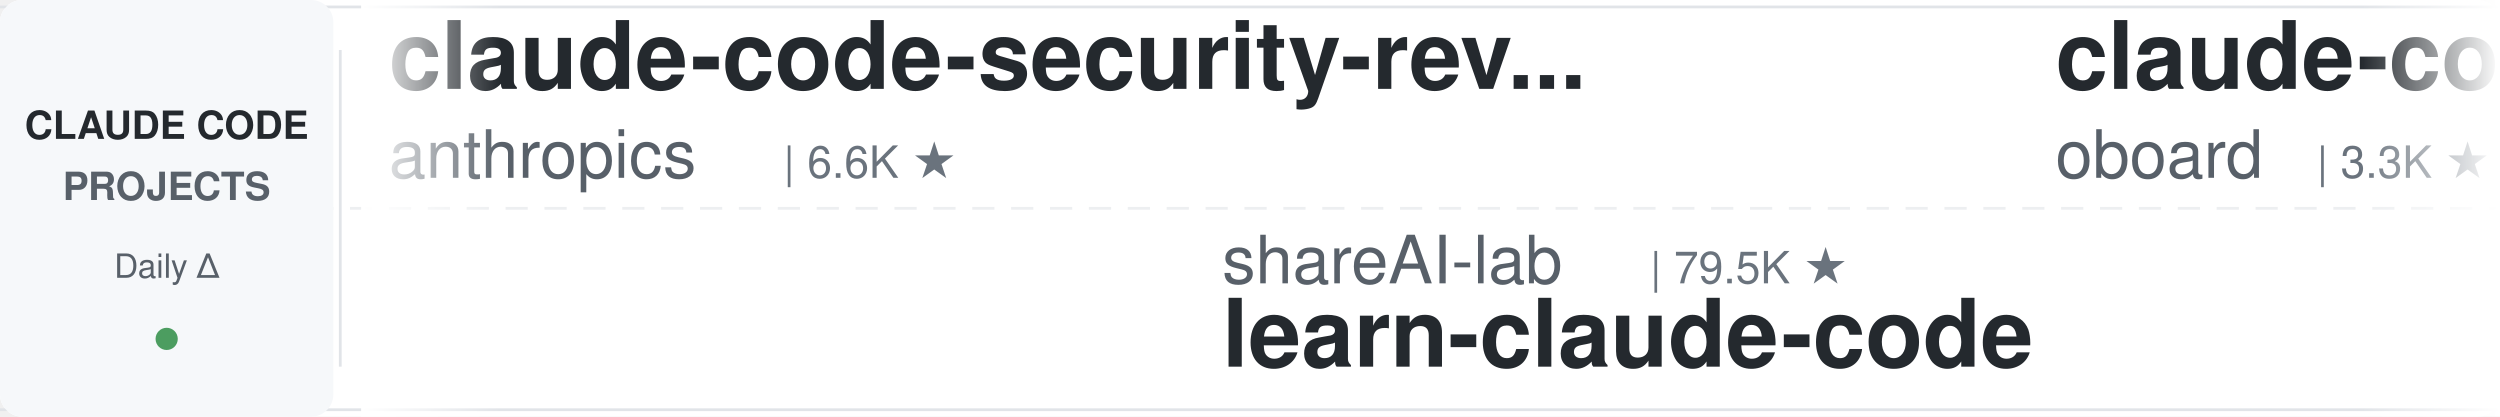
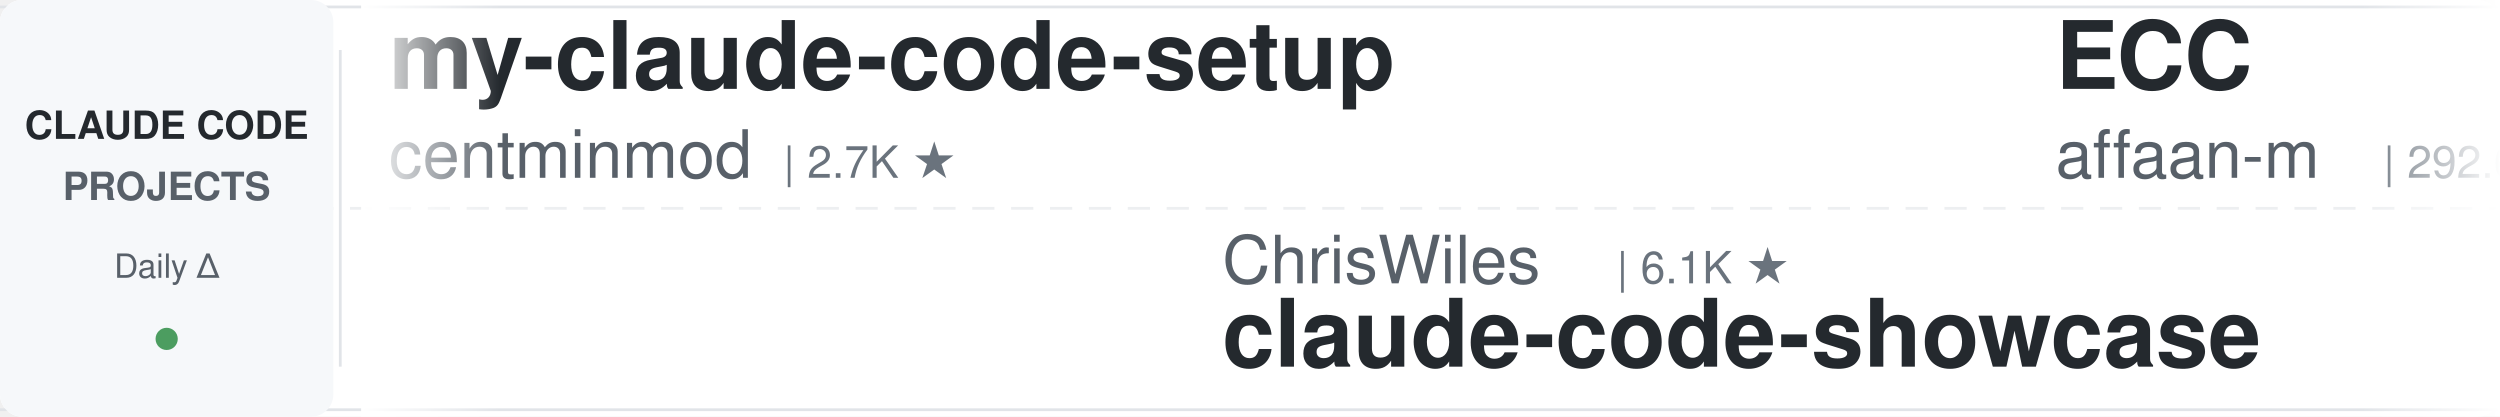
<svg xmlns="http://www.w3.org/2000/svg" width="900" height="150">
  <defs>
    <linearGradient id="leftFade" x1="0%" y1="0%" x2="100%" y2="0%">
      <stop offset="0%" style="stop-color:#ffffff;stop-opacity:1" />
      <stop offset="100%" style="stop-color:#ffffff;stop-opacity:0" />
    </linearGradient>
    <linearGradient id="rightFade" x1="0%" y1="0%" x2="100%" y2="0%">
      <stop offset="0%" style="stop-color:#ffffff;stop-opacity:0" />
      <stop offset="100%" style="stop-color:#ffffff;stop-opacity:1" />
    </linearGradient>
  </defs>
  <rect width="900" height="150" fill="#ffffff" rx="8" />
  <rect x="0" y="2" width="900" height="1" fill="#e1e4e8" />
  <rect x="0" y="147" width="900" height="1" fill="#e1e4e8" />
  <line x1="0" y1="75" x2="900" y2="75" stroke="#e1e4e8" stroke-width="1" stroke-dasharray="8 6" opacity="0.6" />
  <rect x="0" y="0" width="120" height="150" fill="#f6f8fa" rx="8" />
  <text x="60" y="50" font-family="-apple-system, BlinkMacSystemFont, 'Segoe UI', Helvetica, Arial, sans-serif" font-size="14" font-weight="600" fill="#24292e" text-anchor="middle">CLAUDE CODE</text>
  <text x="60" y="72" font-family="-apple-system, BlinkMacSystemFont, 'Segoe UI', Helvetica, Arial, sans-serif" font-size="14" font-weight="600" fill="#586069" text-anchor="middle">PROJECTS</text>
  <text x="60" y="100" font-family="-apple-system, BlinkMacSystemFont, 'Segoe UI', Helvetica, Arial, sans-serif" font-size="12" font-weight="500" fill="#586069" text-anchor="middle">Daily Δ</text>
  <circle cx="60" cy="122" r="4" fill="#22863a" opacity="0.8" />
  <rect x="122" y="18" width="1" height="114" fill="#e1e4e8" />
  <clipPath id="tickerClip">
    <rect x="130" y="0" width="770" height="150" />
  </clipPath>
  <g clip-path="url(#tickerClip)">
    <g id="tickerItems">
      <animateTransform attributeName="transform" attributeType="XML" type="translate" from="0 0" to="-3000 0" dur="54s" repeatCount="indefinite" />
      <g transform="translate(0, 0)">
-         <text x="140" y="32" font-family="-apple-system, BlinkMacSystemFont, 'Segoe UI', Helvetica, Arial, sans-serif" font-size="34" font-weight="600" fill="#24292e">claude-code-security-rev...</text>
-         <text x="140" y="64" font-family="-apple-system, BlinkMacSystemFont, 'Segoe UI', Helvetica, Arial, sans-serif" font-size="24" font-weight="400" fill="#586069">anthropics</text>
-         <text x="282" y="64" font-family="-apple-system, BlinkMacSystemFont, 'Segoe UI', Helvetica, Arial, sans-serif" font-size="16" font-weight="500" fill="#6a737d">| 6.6K ★</text>
+         <text x="140" y="32" font-family="-apple-system, BlinkMacSystemFont, 'Segoe UI', Helvetica, Arial, sans-serif" font-size="34" font-weight="600" fill="#24292e">my-claude-code-setup</text>
+         <text x="140" y="64" font-family="-apple-system, BlinkMacSystemFont, 'Segoe UI', Helvetica, Arial, sans-serif" font-size="24" font-weight="400" fill="#586069">centminmod</text>
+         <text x="282" y="64" font-family="-apple-system, BlinkMacSystemFont, 'Segoe UI', Helvetica, Arial, sans-serif" font-size="16" font-weight="500" fill="#6a737d">| 2.7K ★</text>
      </g>
      <g transform="translate(300, 0)">
-         <text x="140" y="102" font-family="-apple-system, BlinkMacSystemFont, 'Segoe UI', Helvetica, Arial, sans-serif" font-size="24" font-weight="400" fill="#586069">shareAI-lab</text>
-         <text x="294" y="102" font-family="-apple-system, BlinkMacSystemFont, 'Segoe UI', Helvetica, Arial, sans-serif" font-size="16" font-weight="500" fill="#6a737d">| 79.5K ★</text>
-         <text x="140" y="132" font-family="-apple-system, BlinkMacSystemFont, 'Segoe UI', Helvetica, Arial, sans-serif" font-size="34" font-weight="600" fill="#24292e">learn-claude-code</text>
+         <text x="140" y="102" font-family="-apple-system, BlinkMacSystemFont, 'Segoe UI', Helvetica, Arial, sans-serif" font-size="24" font-weight="400" fill="#586069">ChrisWiles</text>
+         <text x="282" y="102" font-family="-apple-system, BlinkMacSystemFont, 'Segoe UI', Helvetica, Arial, sans-serif" font-size="16" font-weight="500" fill="#6a737d">| 6.1K ★</text>
+         <text x="140" y="132" font-family="-apple-system, BlinkMacSystemFont, 'Segoe UI', Helvetica, Arial, sans-serif" font-size="34" font-weight="600" fill="#24292e">claude-code-showcase</text>
      </g>
      <g transform="translate(600, 0)">
-         <text x="140" y="32" font-family="-apple-system, BlinkMacSystemFont, 'Segoe UI', Helvetica, Arial, sans-serif" font-size="34" font-weight="600" fill="#24292e">claude-code-rev</text>
-         <text x="140" y="64" font-family="-apple-system, BlinkMacSystemFont, 'Segoe UI', Helvetica, Arial, sans-serif" font-size="24" font-weight="400" fill="#586069">oboard</text>
-         <text x="234" y="64" font-family="-apple-system, BlinkMacSystemFont, 'Segoe UI', Helvetica, Arial, sans-serif" font-size="16" font-weight="500" fill="#6a737d">| 3.3K ★</text>
+         <text x="140" y="32" font-family="-apple-system, BlinkMacSystemFont, 'Segoe UI', Helvetica, Arial, sans-serif" font-size="34" font-weight="600" fill="#24292e">ECC</text>
+         <text x="140" y="64" font-family="-apple-system, BlinkMacSystemFont, 'Segoe UI', Helvetica, Arial, sans-serif" font-size="24" font-weight="400" fill="#586069">affaan-m</text>
+         <text x="258" y="64" font-family="-apple-system, BlinkMacSystemFont, 'Segoe UI', Helvetica, Arial, sans-serif" font-size="16" font-weight="500" fill="#6a737d">| 292.6K ★</text>
      </g>
      <g transform="translate(900, 0)">
-         <text x="140" y="102" font-family="-apple-system, BlinkMacSystemFont, 'Segoe UI', Helvetica, Arial, sans-serif" font-size="24" font-weight="400" fill="#586069">ding113</text>
-         <text x="246" y="102" font-family="-apple-system, BlinkMacSystemFont, 'Segoe UI', Helvetica, Arial, sans-serif" font-size="16" font-weight="500" fill="#6a737d">| 3.4K ★</text>
-         <text x="140" y="132" font-family="-apple-system, BlinkMacSystemFont, 'Segoe UI', Helvetica, Arial, sans-serif" font-size="34" font-weight="600" fill="#24292e">claude-code-hub</text>
+         <text x="140" y="102" font-family="-apple-system, BlinkMacSystemFont, 'Segoe UI', Helvetica, Arial, sans-serif" font-size="24" font-weight="400" fill="#586069">jhlee0409</text>
+         <text x="270" y="102" font-family="-apple-system, BlinkMacSystemFont, 'Segoe UI', Helvetica, Arial, sans-serif" font-size="16" font-weight="500" fill="#6a737d">| 2.3K ★</text>
+         <text x="140" y="132" font-family="-apple-system, BlinkMacSystemFont, 'Segoe UI', Helvetica, Arial, sans-serif" font-size="34" font-weight="600" fill="#24292e">claude-code-history-view...</text>
      </g>
      <g transform="translate(1200, 0)">
-         <text x="140" y="32" font-family="-apple-system, BlinkMacSystemFont, 'Segoe UI', Helvetica, Arial, sans-serif" font-size="34" font-weight="600" fill="#24292e">claude-code-showcase</text>
-         <text x="140" y="64" font-family="-apple-system, BlinkMacSystemFont, 'Segoe UI', Helvetica, Arial, sans-serif" font-size="24" font-weight="400" fill="#586069">ChrisWiles</text>
-         <text x="282" y="64" font-family="-apple-system, BlinkMacSystemFont, 'Segoe UI', Helvetica, Arial, sans-serif" font-size="16" font-weight="500" fill="#6a737d">| 6.1K ★</text>
+         <text x="140" y="32" font-family="-apple-system, BlinkMacSystemFont, 'Segoe UI', Helvetica, Arial, sans-serif" font-size="34" font-weight="600" fill="#24292e">andrej-karpathy-skills</text>
+         <text x="140" y="64" font-family="-apple-system, BlinkMacSystemFont, 'Segoe UI', Helvetica, Arial, sans-serif" font-size="24" font-weight="400" fill="#586069">multica-ai</text>
+         <text x="282" y="64" font-family="-apple-system, BlinkMacSystemFont, 'Segoe UI', Helvetica, Arial, sans-serif" font-size="16" font-weight="500" fill="#6a737d">| 226.4K ★</text>
      </g>
      <g transform="translate(1500, 0)">
-         <text x="140" y="102" font-family="-apple-system, BlinkMacSystemFont, 'Segoe UI', Helvetica, Arial, sans-serif" font-size="24" font-weight="400" fill="#586069">wanshuiyin</text>
-         <text x="282" y="102" font-family="-apple-system, BlinkMacSystemFont, 'Segoe UI', Helvetica, Arial, sans-serif" font-size="16" font-weight="500" fill="#6a737d">| 18.3K ★</text>
-         <text x="140" y="132" font-family="-apple-system, BlinkMacSystemFont, 'Segoe UI', Helvetica, Arial, sans-serif" font-size="34" font-weight="600" fill="#24292e">Auto-claude-code-researc...</text>
+         <text x="140" y="102" font-family="-apple-system, BlinkMacSystemFont, 'Segoe UI', Helvetica, Arial, sans-serif" font-size="24" font-weight="400" fill="#586069">Yeachan-Heo</text>
+         <text x="294" y="102" font-family="-apple-system, BlinkMacSystemFont, 'Segoe UI', Helvetica, Arial, sans-serif" font-size="16" font-weight="500" fill="#6a737d">| 40.4K ★</text>
+         <text x="140" y="132" font-family="-apple-system, BlinkMacSystemFont, 'Segoe UI', Helvetica, Arial, sans-serif" font-size="34" font-weight="600" fill="#24292e">oh-my-claudecode</text>
      </g>
      <g transform="translate(1800, 0)">
-         <text x="140" y="32" font-family="-apple-system, BlinkMacSystemFont, 'Segoe UI', Helvetica, Arial, sans-serif" font-size="34" font-weight="600" fill="#24292e">system_prompts_leaks</text>
-         <text x="140" y="64" font-family="-apple-system, BlinkMacSystemFont, 'Segoe UI', Helvetica, Arial, sans-serif" font-size="24" font-weight="400" fill="#586069">asgeirtj</text>
-         <text x="258" y="64" font-family="-apple-system, BlinkMacSystemFont, 'Segoe UI', Helvetica, Arial, sans-serif" font-size="16" font-weight="500" fill="#6a737d">| 70.4K ★</text>
+         <text x="140" y="32" font-family="-apple-system, BlinkMacSystemFont, 'Segoe UI', Helvetica, Arial, sans-serif" font-size="34" font-weight="600" fill="#24292e">pi-vs-claude-code</text>
+         <text x="140" y="64" font-family="-apple-system, BlinkMacSystemFont, 'Segoe UI', Helvetica, Arial, sans-serif" font-size="24" font-weight="400" fill="#586069">disler</text>
+         <text x="234" y="64" font-family="-apple-system, BlinkMacSystemFont, 'Segoe UI', Helvetica, Arial, sans-serif" font-size="16" font-weight="500" fill="#6a737d">| 1.7K ★</text>
      </g>
      <g transform="translate(2100, 0)">
-         <text x="140" y="102" font-family="-apple-system, BlinkMacSystemFont, 'Segoe UI', Helvetica, Arial, sans-serif" font-size="24" font-weight="400" fill="#586069">SeemSeam</text>
-         <text x="258" y="102" font-family="-apple-system, BlinkMacSystemFont, 'Segoe UI', Helvetica, Arial, sans-serif" font-size="16" font-weight="500" fill="#6a737d">| 3.6K ★</text>
-         <text x="140" y="132" font-family="-apple-system, BlinkMacSystemFont, 'Segoe UI', Helvetica, Arial, sans-serif" font-size="34" font-weight="600" fill="#24292e">claude_codex_bridge</text>
+         <text x="140" y="102" font-family="-apple-system, BlinkMacSystemFont, 'Segoe UI', Helvetica, Arial, sans-serif" font-size="24" font-weight="400" fill="#586069">fuergaosi233</text>
+         <text x="306" y="102" font-family="-apple-system, BlinkMacSystemFont, 'Segoe UI', Helvetica, Arial, sans-serif" font-size="16" font-weight="500" fill="#6a737d">| 2.8K ★</text>
+         <text x="140" y="132" font-family="-apple-system, BlinkMacSystemFont, 'Segoe UI', Helvetica, Arial, sans-serif" font-size="34" font-weight="600" fill="#24292e">claude-code-proxy</text>
      </g>
      <g transform="translate(2400, 0)">
-         <text x="140" y="32" font-family="-apple-system, BlinkMacSystemFont, 'Segoe UI', Helvetica, Arial, sans-serif" font-size="34" font-weight="600" fill="#24292e">claude-code-source</text>
-         <text x="140" y="64" font-family="-apple-system, BlinkMacSystemFont, 'Segoe UI', Helvetica, Arial, sans-serif" font-size="24" font-weight="400" fill="#586069">AprilNEA</text>
-         <text x="258" y="64" font-family="-apple-system, BlinkMacSystemFont, 'Segoe UI', Helvetica, Arial, sans-serif" font-size="16" font-weight="500" fill="#6a737d">| 394 ★</text>
+         <text x="140" y="32" font-family="-apple-system, BlinkMacSystemFont, 'Segoe UI', Helvetica, Arial, sans-serif" font-size="34" font-weight="600" fill="#24292e">claude-code-workflows</text>
+         <text x="140" y="64" font-family="-apple-system, BlinkMacSystemFont, 'Segoe UI', Helvetica, Arial, sans-serif" font-size="24" font-weight="400" fill="#586069">OneRedOak</text>
+         <text x="270" y="64" font-family="-apple-system, BlinkMacSystemFont, 'Segoe UI', Helvetica, Arial, sans-serif" font-size="16" font-weight="500" fill="#6a737d">| 3.9K ★</text>
      </g>
      <g transform="translate(2700, 0)">
-         <text x="140" y="102" font-family="-apple-system, BlinkMacSystemFont, 'Segoe UI', Helvetica, Arial, sans-serif" font-size="24" font-weight="400" fill="#586069">disler</text>
-         <text x="234" y="102" font-family="-apple-system, BlinkMacSystemFont, 'Segoe UI', Helvetica, Arial, sans-serif" font-size="16" font-weight="500" fill="#6a737d">| 1.7K ★</text>
-         <text x="140" y="132" font-family="-apple-system, BlinkMacSystemFont, 'Segoe UI', Helvetica, Arial, sans-serif" font-size="34" font-weight="600" fill="#24292e">pi-vs-claude-code</text>
+         <text x="140" y="102" font-family="-apple-system, BlinkMacSystemFont, 'Segoe UI', Helvetica, Arial, sans-serif" font-size="24" font-weight="400" fill="#586069">Maciek-roboblog</text>
+         <text x="342" y="102" font-family="-apple-system, BlinkMacSystemFont, 'Segoe UI', Helvetica, Arial, sans-serif" font-size="16" font-weight="500" fill="#6a737d">| 8.8K ★</text>
+         <text x="140" y="132" font-family="-apple-system, BlinkMacSystemFont, 'Segoe UI', Helvetica, Arial, sans-serif" font-size="34" font-weight="600" fill="#24292e">Claude-Code-Usage-Monito...</text>
      </g>
      <g transform="translate(3000, 0)">
-         <text x="140" y="32" font-family="-apple-system, BlinkMacSystemFont, 'Segoe UI', Helvetica, Arial, sans-serif" font-size="34" font-weight="600" fill="#24292e">claude-code-security-rev...</text>
-         <text x="140" y="64" font-family="-apple-system, BlinkMacSystemFont, 'Segoe UI', Helvetica, Arial, sans-serif" font-size="24" font-weight="400" fill="#586069">anthropics</text>
-         <text x="282" y="64" font-family="-apple-system, BlinkMacSystemFont, 'Segoe UI', Helvetica, Arial, sans-serif" font-size="16" font-weight="500" fill="#6a737d">| 6.6K ★</text>
+         <text x="140" y="32" font-family="-apple-system, BlinkMacSystemFont, 'Segoe UI', Helvetica, Arial, sans-serif" font-size="34" font-weight="600" fill="#24292e">my-claude-code-setup</text>
+         <text x="140" y="64" font-family="-apple-system, BlinkMacSystemFont, 'Segoe UI', Helvetica, Arial, sans-serif" font-size="24" font-weight="400" fill="#586069">centminmod</text>
+         <text x="282" y="64" font-family="-apple-system, BlinkMacSystemFont, 'Segoe UI', Helvetica, Arial, sans-serif" font-size="16" font-weight="500" fill="#6a737d">| 2.7K ★</text>
      </g>
      <g transform="translate(3300, 0)">
-         <text x="140" y="102" font-family="-apple-system, BlinkMacSystemFont, 'Segoe UI', Helvetica, Arial, sans-serif" font-size="24" font-weight="400" fill="#586069">shareAI-lab</text>
-         <text x="294" y="102" font-family="-apple-system, BlinkMacSystemFont, 'Segoe UI', Helvetica, Arial, sans-serif" font-size="16" font-weight="500" fill="#6a737d">| 79.5K ★</text>
-         <text x="140" y="132" font-family="-apple-system, BlinkMacSystemFont, 'Segoe UI', Helvetica, Arial, sans-serif" font-size="34" font-weight="600" fill="#24292e">learn-claude-code</text>
+         <text x="140" y="102" font-family="-apple-system, BlinkMacSystemFont, 'Segoe UI', Helvetica, Arial, sans-serif" font-size="24" font-weight="400" fill="#586069">ChrisWiles</text>
+         <text x="282" y="102" font-family="-apple-system, BlinkMacSystemFont, 'Segoe UI', Helvetica, Arial, sans-serif" font-size="16" font-weight="500" fill="#6a737d">| 6.1K ★</text>
+         <text x="140" y="132" font-family="-apple-system, BlinkMacSystemFont, 'Segoe UI', Helvetica, Arial, sans-serif" font-size="34" font-weight="600" fill="#24292e">claude-code-showcase</text>
      </g>
      <g transform="translate(3600, 0)">
-         <text x="140" y="32" font-family="-apple-system, BlinkMacSystemFont, 'Segoe UI', Helvetica, Arial, sans-serif" font-size="34" font-weight="600" fill="#24292e">claude-code-rev</text>
-         <text x="140" y="64" font-family="-apple-system, BlinkMacSystemFont, 'Segoe UI', Helvetica, Arial, sans-serif" font-size="24" font-weight="400" fill="#586069">oboard</text>
-         <text x="234" y="64" font-family="-apple-system, BlinkMacSystemFont, 'Segoe UI', Helvetica, Arial, sans-serif" font-size="16" font-weight="500" fill="#6a737d">| 3.3K ★</text>
+         <text x="140" y="32" font-family="-apple-system, BlinkMacSystemFont, 'Segoe UI', Helvetica, Arial, sans-serif" font-size="34" font-weight="600" fill="#24292e">ECC</text>
+         <text x="140" y="64" font-family="-apple-system, BlinkMacSystemFont, 'Segoe UI', Helvetica, Arial, sans-serif" font-size="24" font-weight="400" fill="#586069">affaan-m</text>
+         <text x="258" y="64" font-family="-apple-system, BlinkMacSystemFont, 'Segoe UI', Helvetica, Arial, sans-serif" font-size="16" font-weight="500" fill="#6a737d">| 292.6K ★</text>
      </g>
      <g transform="translate(3900, 0)">
-         <text x="140" y="102" font-family="-apple-system, BlinkMacSystemFont, 'Segoe UI', Helvetica, Arial, sans-serif" font-size="24" font-weight="400" fill="#586069">ding113</text>
-         <text x="246" y="102" font-family="-apple-system, BlinkMacSystemFont, 'Segoe UI', Helvetica, Arial, sans-serif" font-size="16" font-weight="500" fill="#6a737d">| 3.4K ★</text>
-         <text x="140" y="132" font-family="-apple-system, BlinkMacSystemFont, 'Segoe UI', Helvetica, Arial, sans-serif" font-size="34" font-weight="600" fill="#24292e">claude-code-hub</text>
+         <text x="140" y="102" font-family="-apple-system, BlinkMacSystemFont, 'Segoe UI', Helvetica, Arial, sans-serif" font-size="24" font-weight="400" fill="#586069">jhlee0409</text>
+         <text x="270" y="102" font-family="-apple-system, BlinkMacSystemFont, 'Segoe UI', Helvetica, Arial, sans-serif" font-size="16" font-weight="500" fill="#6a737d">| 2.3K ★</text>
+         <text x="140" y="132" font-family="-apple-system, BlinkMacSystemFont, 'Segoe UI', Helvetica, Arial, sans-serif" font-size="34" font-weight="600" fill="#24292e">claude-code-history-view...</text>
      </g>
    </g>
  </g>
  <rect x="130" y="0" width="50" height="150" fill="url(#leftFade)" />
  <rect x="850" y="0" width="50" height="150" fill="url(#rightFade)" />
</svg>
